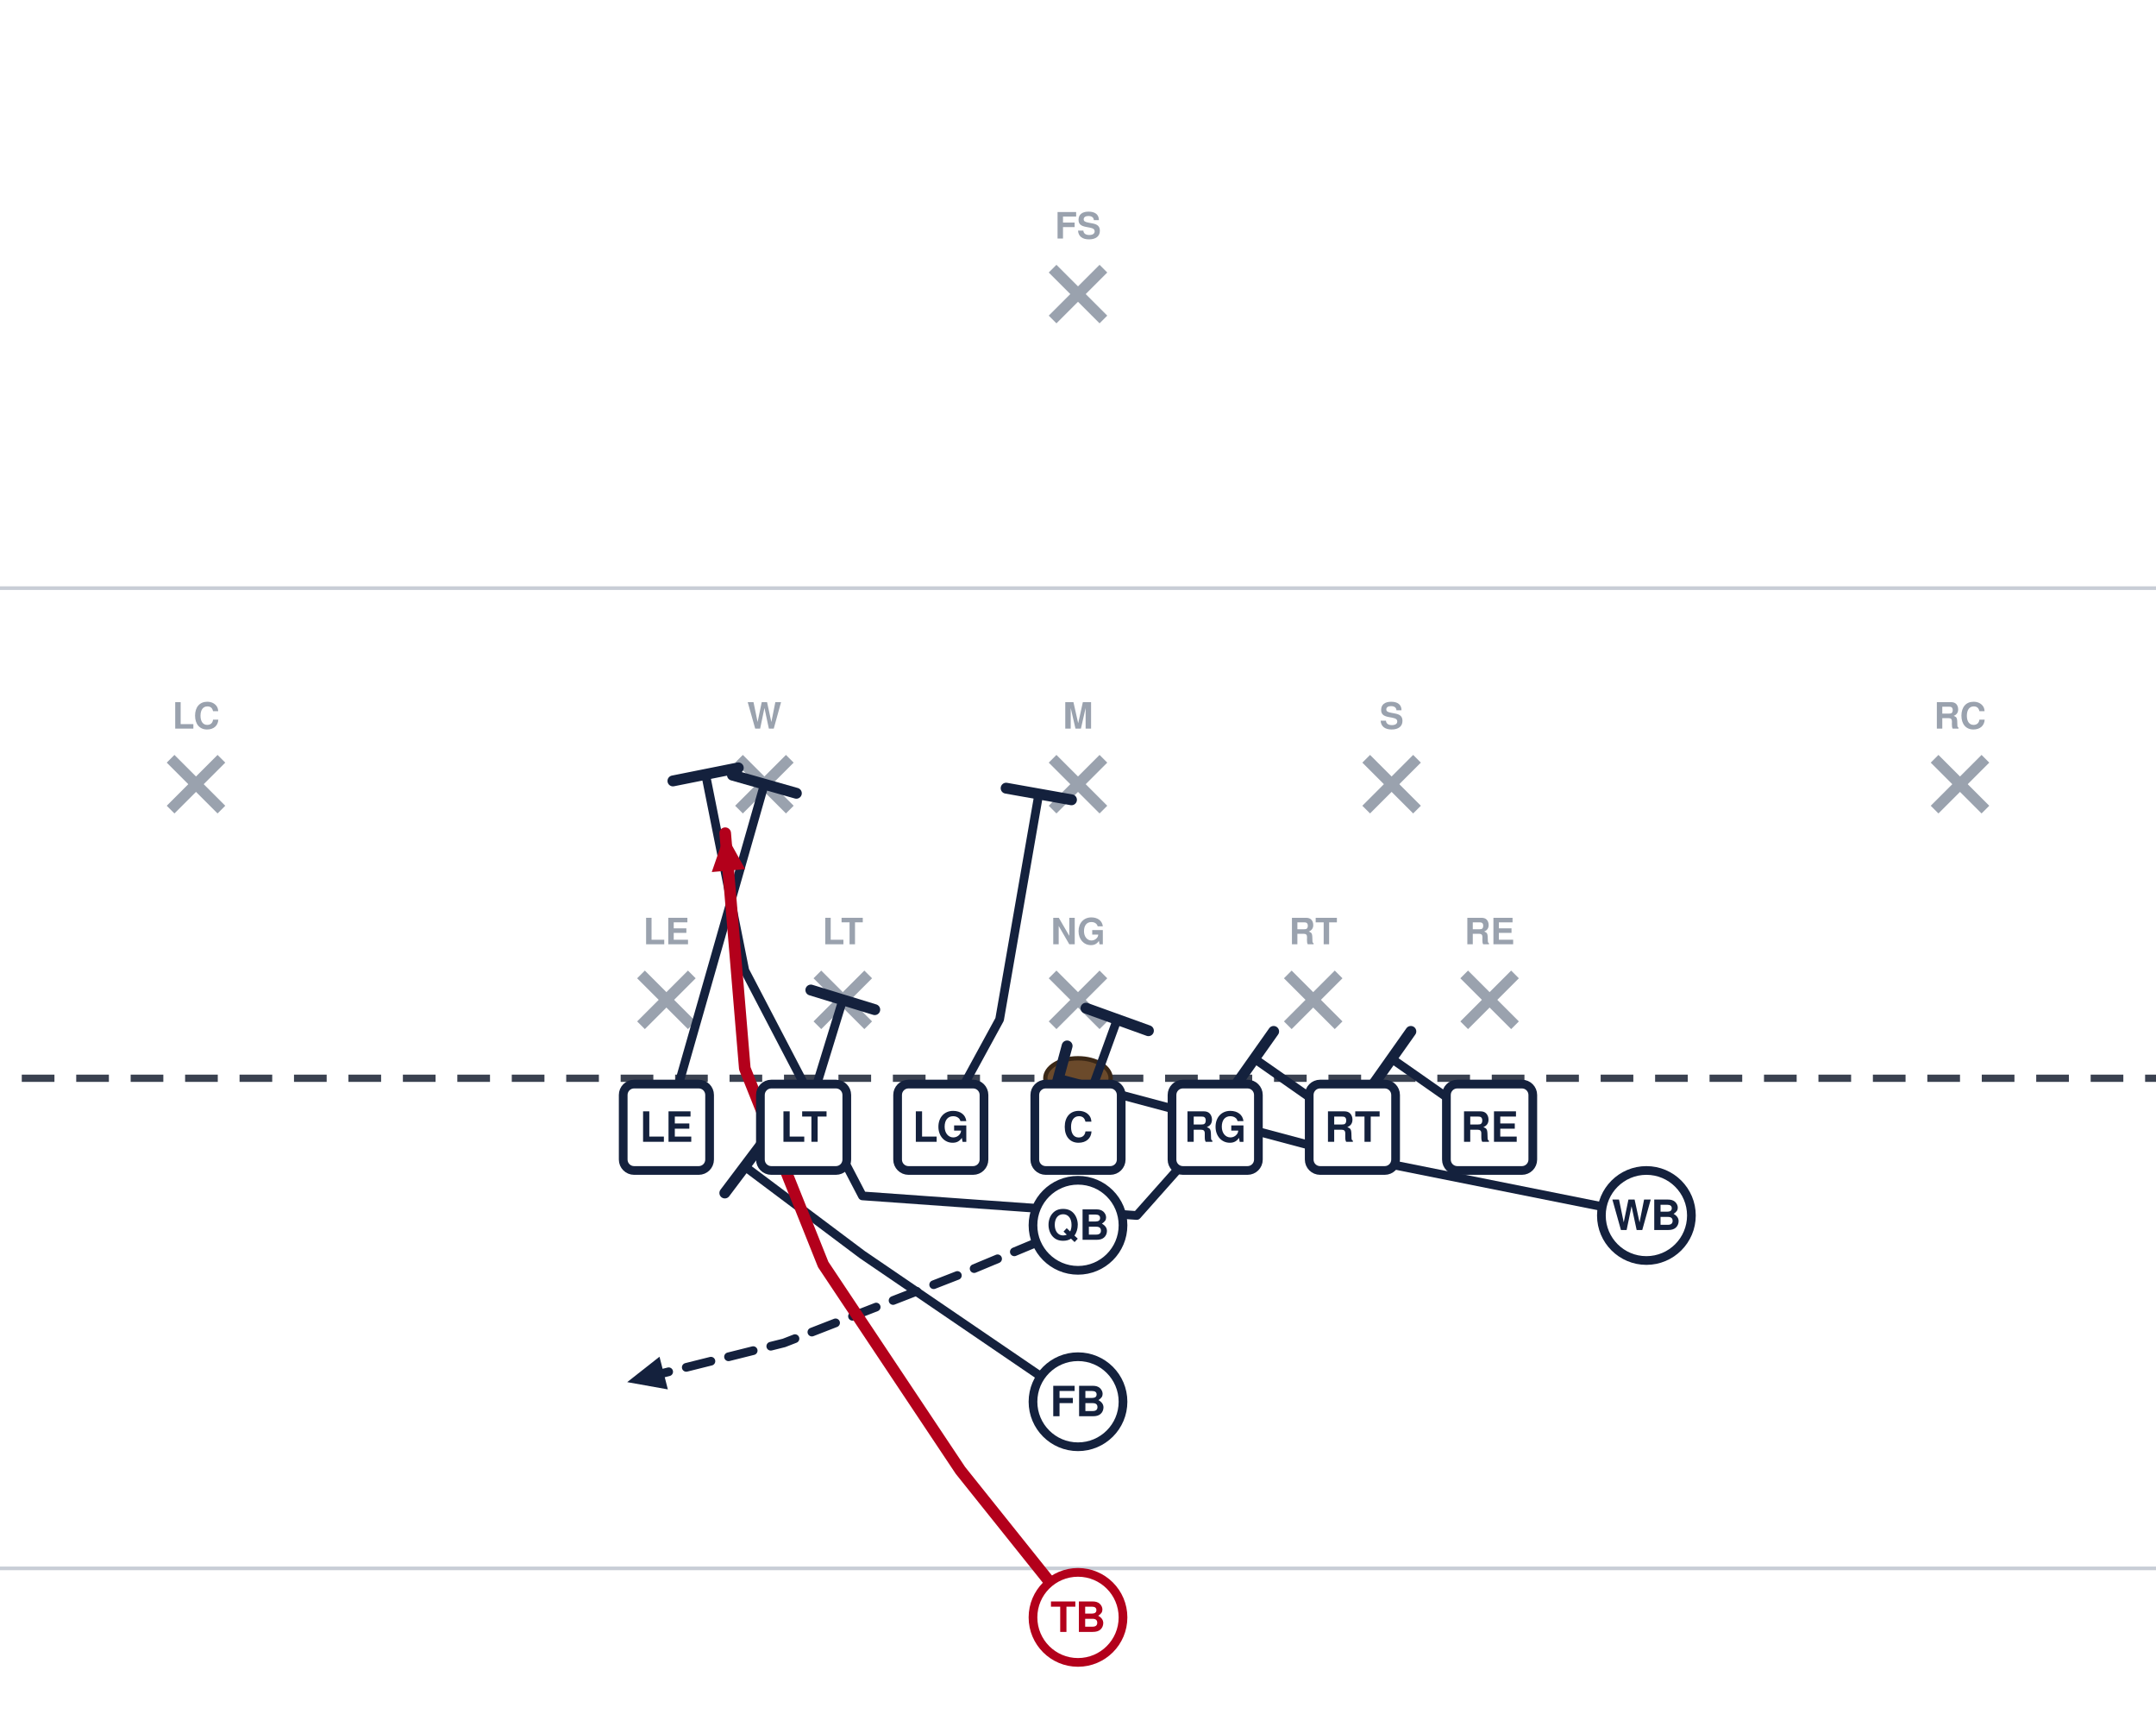
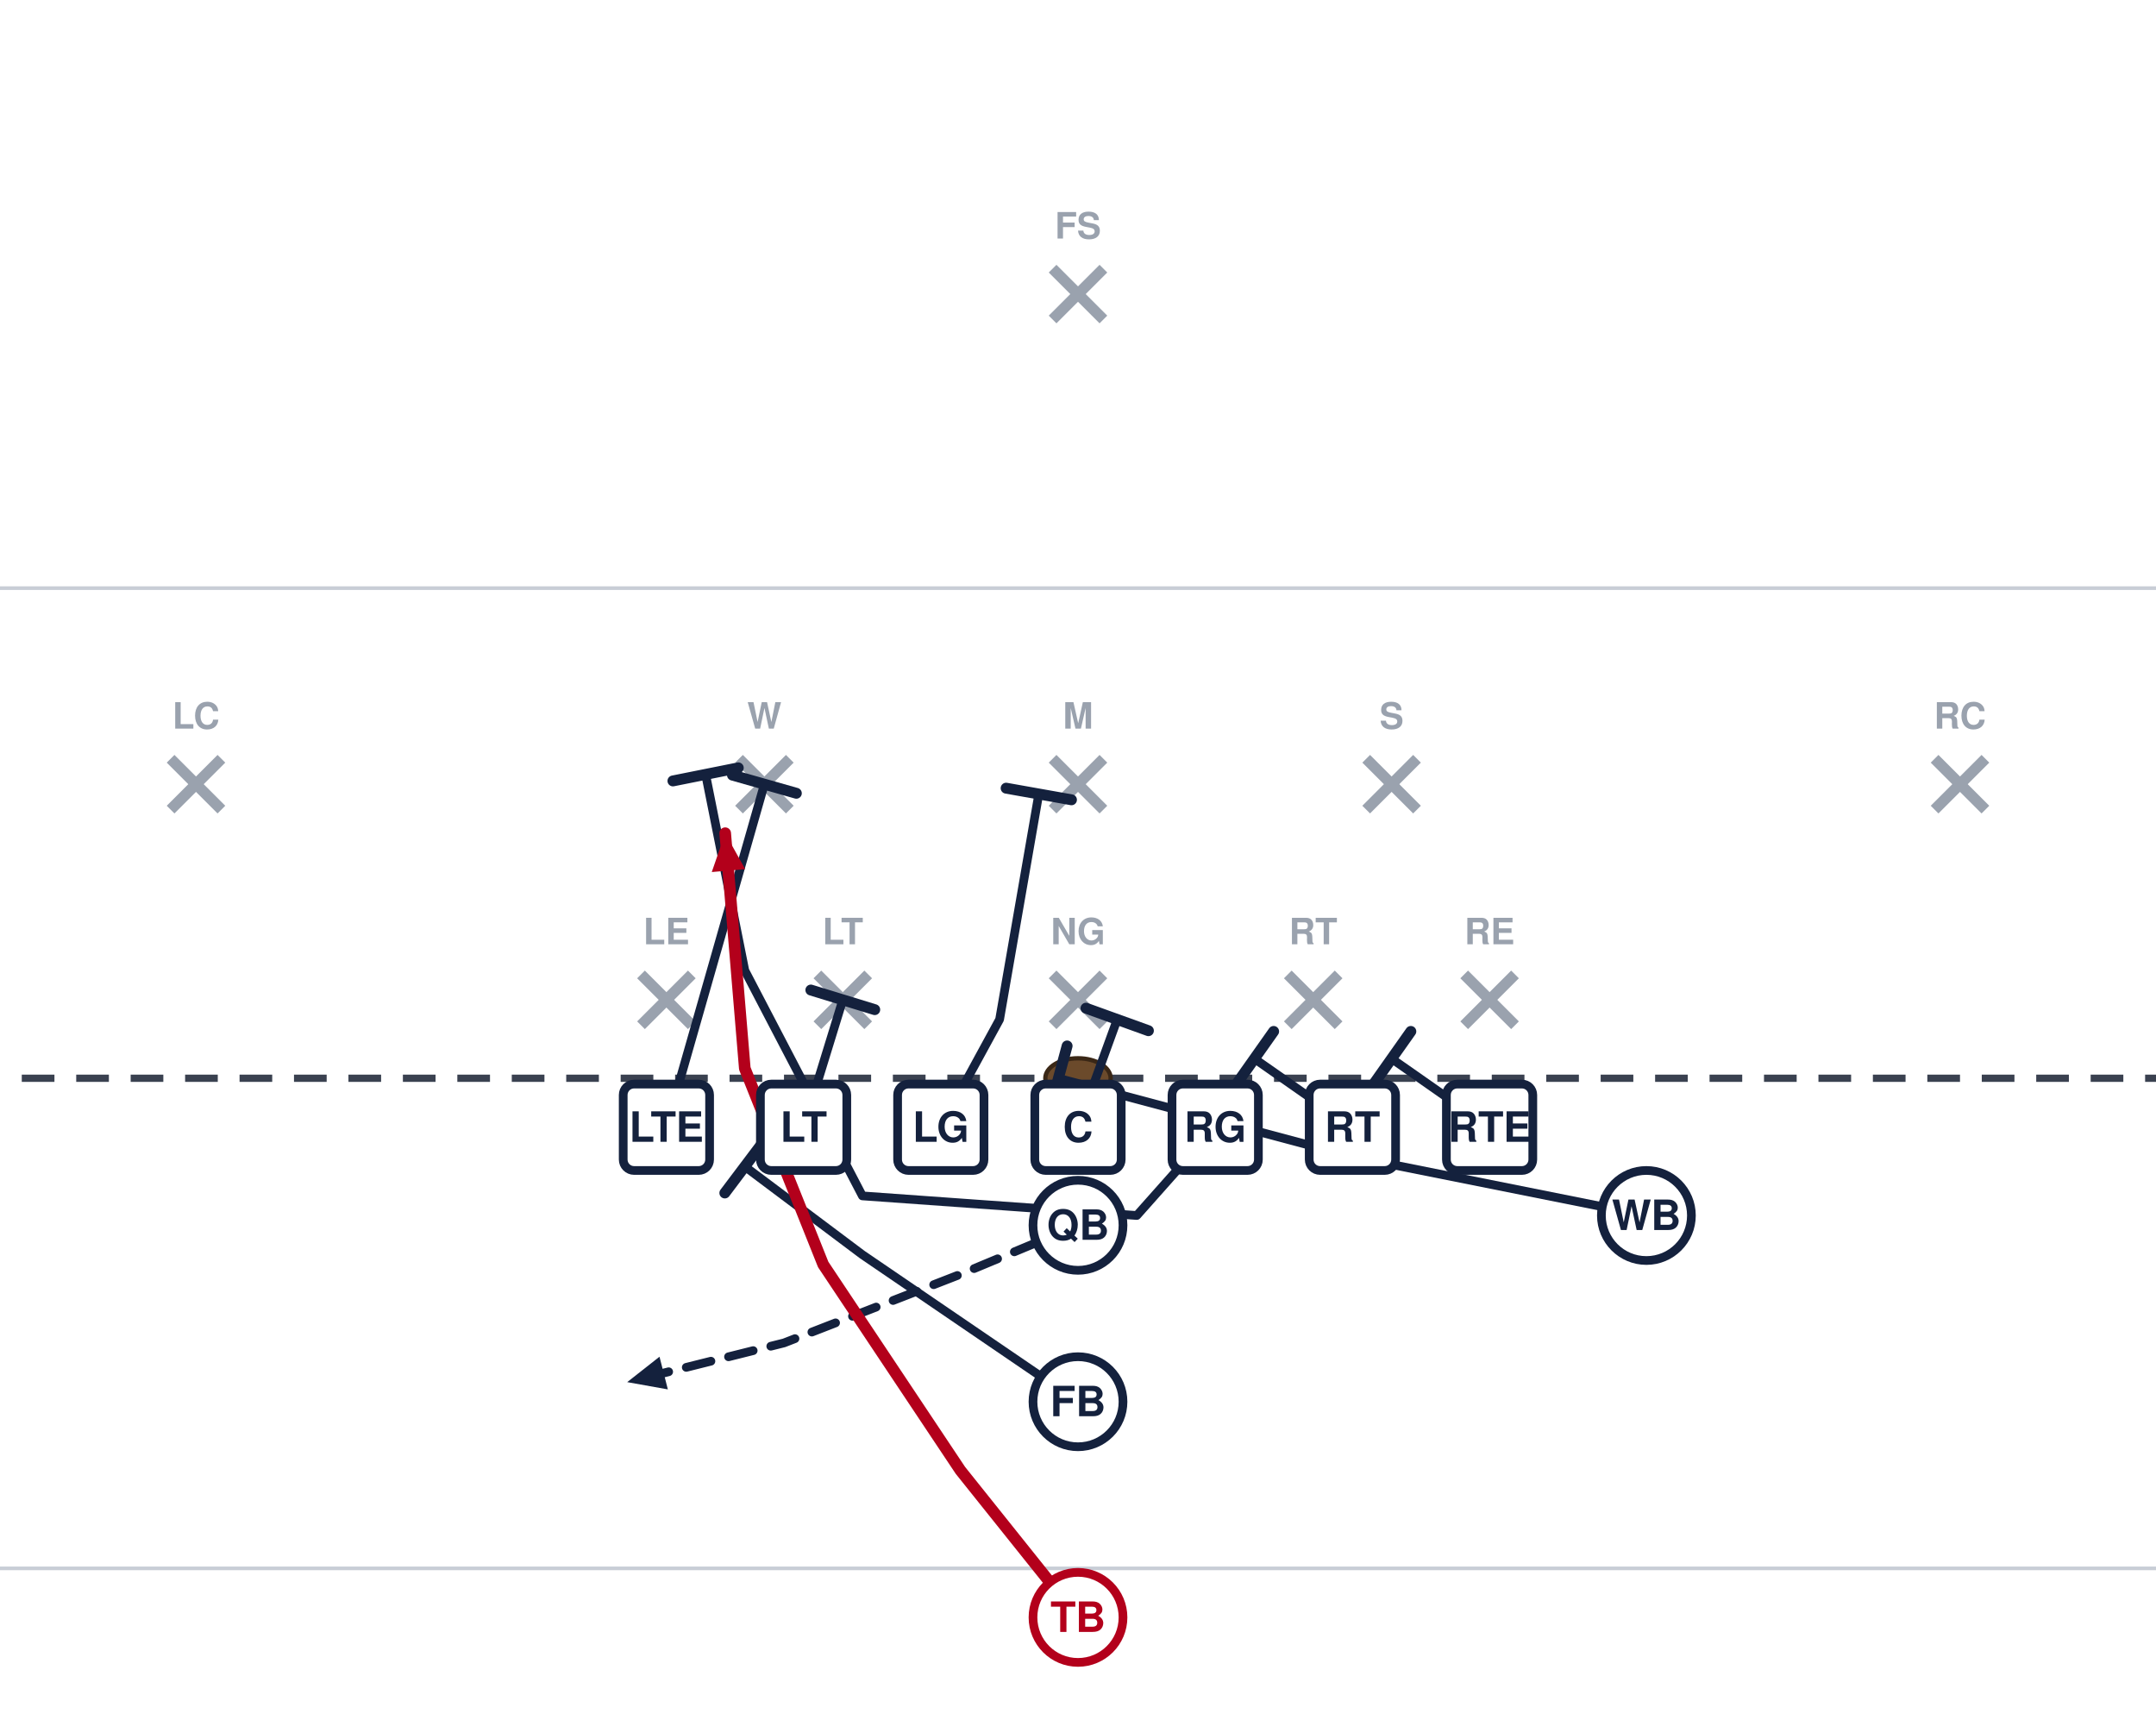
<svg xmlns="http://www.w3.org/2000/svg" width="594" height="472" viewBox="54 27 594 472" font-family="Segoe UI, Helvetica, Arial, sans-serif" role="img">
  <rect x="0" y="0" width="702" height="513" fill="#ffffff" />
  <line x1="0" y1="459.0" x2="702" y2="459.0" stroke="#c8cdd6" stroke-width="1" />
  <line x1="0" y1="189.0" x2="702" y2="189.0" stroke="#c8cdd6" stroke-width="1" />
  <line x1="0" y1="324.0" x2="702" y2="324.0" stroke="#3a4150" stroke-width="2" stroke-dasharray="9 6" />
  <ellipse cx="351.0" cy="324.0" rx="9" ry="5.5" fill="#6b4a2b" stroke="#3a2716" stroke-width="1.2" />
  <line x1="230.6" y1="295.4" x2="244.6" y2="309.4" stroke="#9aa2ae" stroke-width="3" />
  <line x1="244.6" y1="295.4" x2="230.6" y2="309.4" stroke="#9aa2ae" stroke-width="3" />
  <text x="237.6" y="287.1" text-anchor="middle" font-size="10" fill="#9aa2ae" font-weight="600">LE</text>
  <line x1="279.2" y1="295.4" x2="293.2" y2="309.4" stroke="#9aa2ae" stroke-width="3" />
  <line x1="293.2" y1="295.4" x2="279.2" y2="309.4" stroke="#9aa2ae" stroke-width="3" />
  <text x="286.2" y="287.1" text-anchor="middle" font-size="10" fill="#9aa2ae" font-weight="600">LT</text>
  <line x1="344.0" y1="295.4" x2="358.0" y2="309.4" stroke="#9aa2ae" stroke-width="3" />
  <line x1="358.0" y1="295.4" x2="344.0" y2="309.4" stroke="#9aa2ae" stroke-width="3" />
  <text x="351.0" y="287.1" text-anchor="middle" font-size="10" fill="#9aa2ae" font-weight="600">NG</text>
  <line x1="408.8" y1="295.4" x2="422.8" y2="309.4" stroke="#9aa2ae" stroke-width="3" />
  <line x1="422.8" y1="295.4" x2="408.8" y2="309.4" stroke="#9aa2ae" stroke-width="3" />
  <text x="415.8" y="287.1" text-anchor="middle" font-size="10" fill="#9aa2ae" font-weight="600">RT</text>
  <line x1="457.4" y1="295.4" x2="471.4" y2="309.4" stroke="#9aa2ae" stroke-width="3" />
  <line x1="471.4" y1="295.4" x2="457.4" y2="309.4" stroke="#9aa2ae" stroke-width="3" />
  <text x="464.4" y="287.1" text-anchor="middle" font-size="10" fill="#9aa2ae" font-weight="600">RE</text>
  <line x1="257.6" y1="236.0" x2="271.6" y2="250.0" stroke="#9aa2ae" stroke-width="3" />
  <line x1="271.6" y1="236.0" x2="257.6" y2="250.0" stroke="#9aa2ae" stroke-width="3" />
  <text x="264.6" y="227.7" text-anchor="middle" font-size="10" fill="#9aa2ae" font-weight="600">W</text>
  <line x1="344.0" y1="236.0" x2="358.0" y2="250.0" stroke="#9aa2ae" stroke-width="3" />
  <line x1="358.0" y1="236.0" x2="344.0" y2="250.0" stroke="#9aa2ae" stroke-width="3" />
  <text x="351.0" y="227.7" text-anchor="middle" font-size="10" fill="#9aa2ae" font-weight="600">M</text>
  <line x1="430.4" y1="236.0" x2="444.4" y2="250.0" stroke="#9aa2ae" stroke-width="3" />
  <line x1="444.4" y1="236.0" x2="430.4" y2="250.0" stroke="#9aa2ae" stroke-width="3" />
  <text x="437.4" y="227.7" text-anchor="middle" font-size="10" fill="#9aa2ae" font-weight="600">S</text>
  <line x1="101.0" y1="236.0" x2="115.0" y2="250.0" stroke="#9aa2ae" stroke-width="3" />
  <line x1="115.0" y1="236.0" x2="101.0" y2="250.0" stroke="#9aa2ae" stroke-width="3" />
  <text x="108.0" y="227.7" text-anchor="middle" font-size="10" fill="#9aa2ae" font-weight="600">LC</text>
  <line x1="587.0" y1="236.0" x2="601.0" y2="250.0" stroke="#9aa2ae" stroke-width="3" />
  <line x1="601.0" y1="236.0" x2="587.0" y2="250.0" stroke="#9aa2ae" stroke-width="3" />
  <text x="594.0" y="227.7" text-anchor="middle" font-size="10" fill="#9aa2ae" font-weight="600">RC</text>
  <line x1="344.0" y1="101.0" x2="358.0" y2="115.0" stroke="#9aa2ae" stroke-width="3" />
  <line x1="358.0" y1="101.0" x2="344.0" y2="115.0" stroke="#9aa2ae" stroke-width="3" />
  <text x="351.0" y="92.7" text-anchor="middle" font-size="10" fill="#9aa2ae" font-weight="600">FS</text>
  <path d="M464.4,337.5 L437.4,318.6" fill="none" stroke="#14213d" stroke-width="2.4" stroke-linecap="round" stroke-linejoin="round" />
  <line x1="432.1" y1="326.1" x2="442.7" y2="311.1" stroke="#14213d" stroke-width="3.0" stroke-linecap="round" />
  <path d="M426.6,337.5 L399.6,318.6" fill="none" stroke="#14213d" stroke-width="2.4" stroke-linecap="round" stroke-linejoin="round" />
  <line x1="394.3" y1="326.1" x2="404.9" y2="311.1" stroke="#14213d" stroke-width="3.0" stroke-linecap="round" />
  <path d="M388.8,337.5 L367.2,361.8 L291.6,356.4 L259.2,294.3 L248.4,240.3" fill="none" stroke="#14213d" stroke-width="2.4" stroke-linecap="round" stroke-linejoin="round" />
  <line x1="239.4" y1="242.1" x2="257.4" y2="238.5" stroke="#14213d" stroke-width="3.0" stroke-linecap="round" />
  <path d="M351.0,337.5 L361.8,307.8" fill="none" stroke="#14213d" stroke-width="2.4" stroke-linecap="round" stroke-linejoin="round" />
  <line x1="353.2" y1="304.7" x2="370.4" y2="310.9" stroke="#14213d" stroke-width="3.0" stroke-linecap="round" />
  <path d="M313.2,337.5 L329.4,307.8 L340.2,245.7" fill="none" stroke="#14213d" stroke-width="2.4" stroke-linecap="round" stroke-linejoin="round" />
  <line x1="331.2" y1="244.1" x2="349.2" y2="247.3" stroke="#14213d" stroke-width="3.0" stroke-linecap="round" />
  <path d="M275.4,337.5 L286.2,302.4" fill="none" stroke="#14213d" stroke-width="2.4" stroke-linecap="round" stroke-linejoin="round" />
  <line x1="277.4" y1="299.7" x2="295.0" y2="305.1" stroke="#14213d" stroke-width="3.0" stroke-linecap="round" />
  <path d="M237.6,337.5 L264.6,243.0" fill="none" stroke="#14213d" stroke-width="2.4" stroke-linecap="round" stroke-linejoin="round" />
  <line x1="255.8" y1="240.5" x2="273.4" y2="245.5" stroke="#14213d" stroke-width="3.0" stroke-linecap="round" />
  <path d="M507.6,361.8 L426.6,345.6 L345.6,324.0" fill="none" stroke="#14213d" stroke-width="2.4" stroke-linecap="round" stroke-linejoin="round" />
  <line x1="343.2" y1="332.9" x2="348.0" y2="315.1" stroke="#14213d" stroke-width="3.0" stroke-linecap="round" />
  <path d="M351.0,364.5 L318.6,378.0 L270.0,396.9 L226.8,407.7" fill="none" stroke="#14213d" stroke-width="2.4" stroke-linecap="round" stroke-linejoin="round" stroke-dasharray="7 5" />
  <polygon points="226.8,407.7 235.7,400.7 238.0,409.7" fill="#14213d" />
  <path d="M351.0,413.1 L291.6,372.6 L259.2,348.3" fill="none" stroke="#14213d" stroke-width="2.4" stroke-linecap="round" stroke-linejoin="round" />
  <line x1="253.7" y1="355.6" x2="264.7" y2="341.0" stroke="#14213d" stroke-width="3.0" stroke-linecap="round" />
  <path d="M351.0,472.5 L318.6,432.0 L280.8,375.3 L259.2,321.3 L253.8,256.5" fill="none" stroke="#b3001b" stroke-width="3.2" stroke-linecap="round" stroke-linejoin="round" />
  <polygon points="253.8,256.5 259.3,266.4 250.1,267.2" fill="#b3001b" />
  <rect x="225.7" y="325.6" width="23.8" height="23.8" rx="3" fill="#ffffff" stroke="#14213d" stroke-width="2.4" />
-   <text x="237.6" y="341.5" text-anchor="middle" font-size="11.5" font-weight="700" fill="#14213d">LE</text>
+   <text x="237.6" y="341.5" text-anchor="middle" font-size="11.5" font-weight="700" fill="#14213d">LTE</text>
  <rect x="263.5" y="325.6" width="23.8" height="23.8" rx="3" fill="#ffffff" stroke="#14213d" stroke-width="2.4" />
  <text x="275.4" y="341.5" text-anchor="middle" font-size="11.5" font-weight="700" fill="#14213d">LT</text>
  <rect x="301.3" y="325.6" width="23.8" height="23.8" rx="3" fill="#ffffff" stroke="#14213d" stroke-width="2.4" />
  <text x="313.2" y="341.5" text-anchor="middle" font-size="11.5" font-weight="700" fill="#14213d">LG</text>
  <rect x="339.1" y="325.6" width="23.8" height="23.8" rx="3" fill="#ffffff" stroke="#14213d" stroke-width="2.4" />
  <text x="351.0" y="341.5" text-anchor="middle" font-size="11.5" font-weight="700" fill="#14213d">C</text>
  <rect x="376.9" y="325.6" width="23.8" height="23.8" rx="3" fill="#ffffff" stroke="#14213d" stroke-width="2.4" />
  <text x="388.8" y="341.5" text-anchor="middle" font-size="11.5" font-weight="700" fill="#14213d">RG</text>
  <rect x="414.7" y="325.6" width="23.8" height="23.8" rx="3" fill="#ffffff" stroke="#14213d" stroke-width="2.4" />
  <text x="426.6" y="341.5" text-anchor="middle" font-size="11.5" font-weight="700" fill="#14213d">RT</text>
  <rect x="452.5" y="325.6" width="23.8" height="23.8" rx="3" fill="#ffffff" stroke="#14213d" stroke-width="2.4" />
-   <text x="464.4" y="341.5" text-anchor="middle" font-size="11.5" font-weight="700" fill="#14213d">RE</text>
+   <text x="464.4" y="341.5" text-anchor="middle" font-size="11.5" font-weight="700" fill="#14213d">RTE</text>
  <circle cx="507.6" cy="361.8" r="12.4" fill="#ffffff" stroke="#14213d" stroke-width="2.4" />
  <text x="507.6" y="365.8" text-anchor="middle" font-size="11.5" font-weight="700" fill="#14213d">WB</text>
  <circle cx="351.0" cy="364.5" r="12.4" fill="#ffffff" stroke="#14213d" stroke-width="2.4" />
  <text x="351.0" y="368.5" text-anchor="middle" font-size="11.5" font-weight="700" fill="#14213d">QB</text>
  <circle cx="351.0" cy="413.1" r="12.4" fill="#ffffff" stroke="#14213d" stroke-width="2.4" />
  <text x="351.0" y="417.1" text-anchor="middle" font-size="11.5" font-weight="700" fill="#14213d">FB</text>
  <circle cx="351.0" cy="472.5" r="12.4" fill="#ffffff" stroke="#b3001b" stroke-width="2.4" />
  <text x="351.0" y="476.5" text-anchor="middle" font-size="11.5" font-weight="700" fill="#b3001b">TB</text>
</svg>
